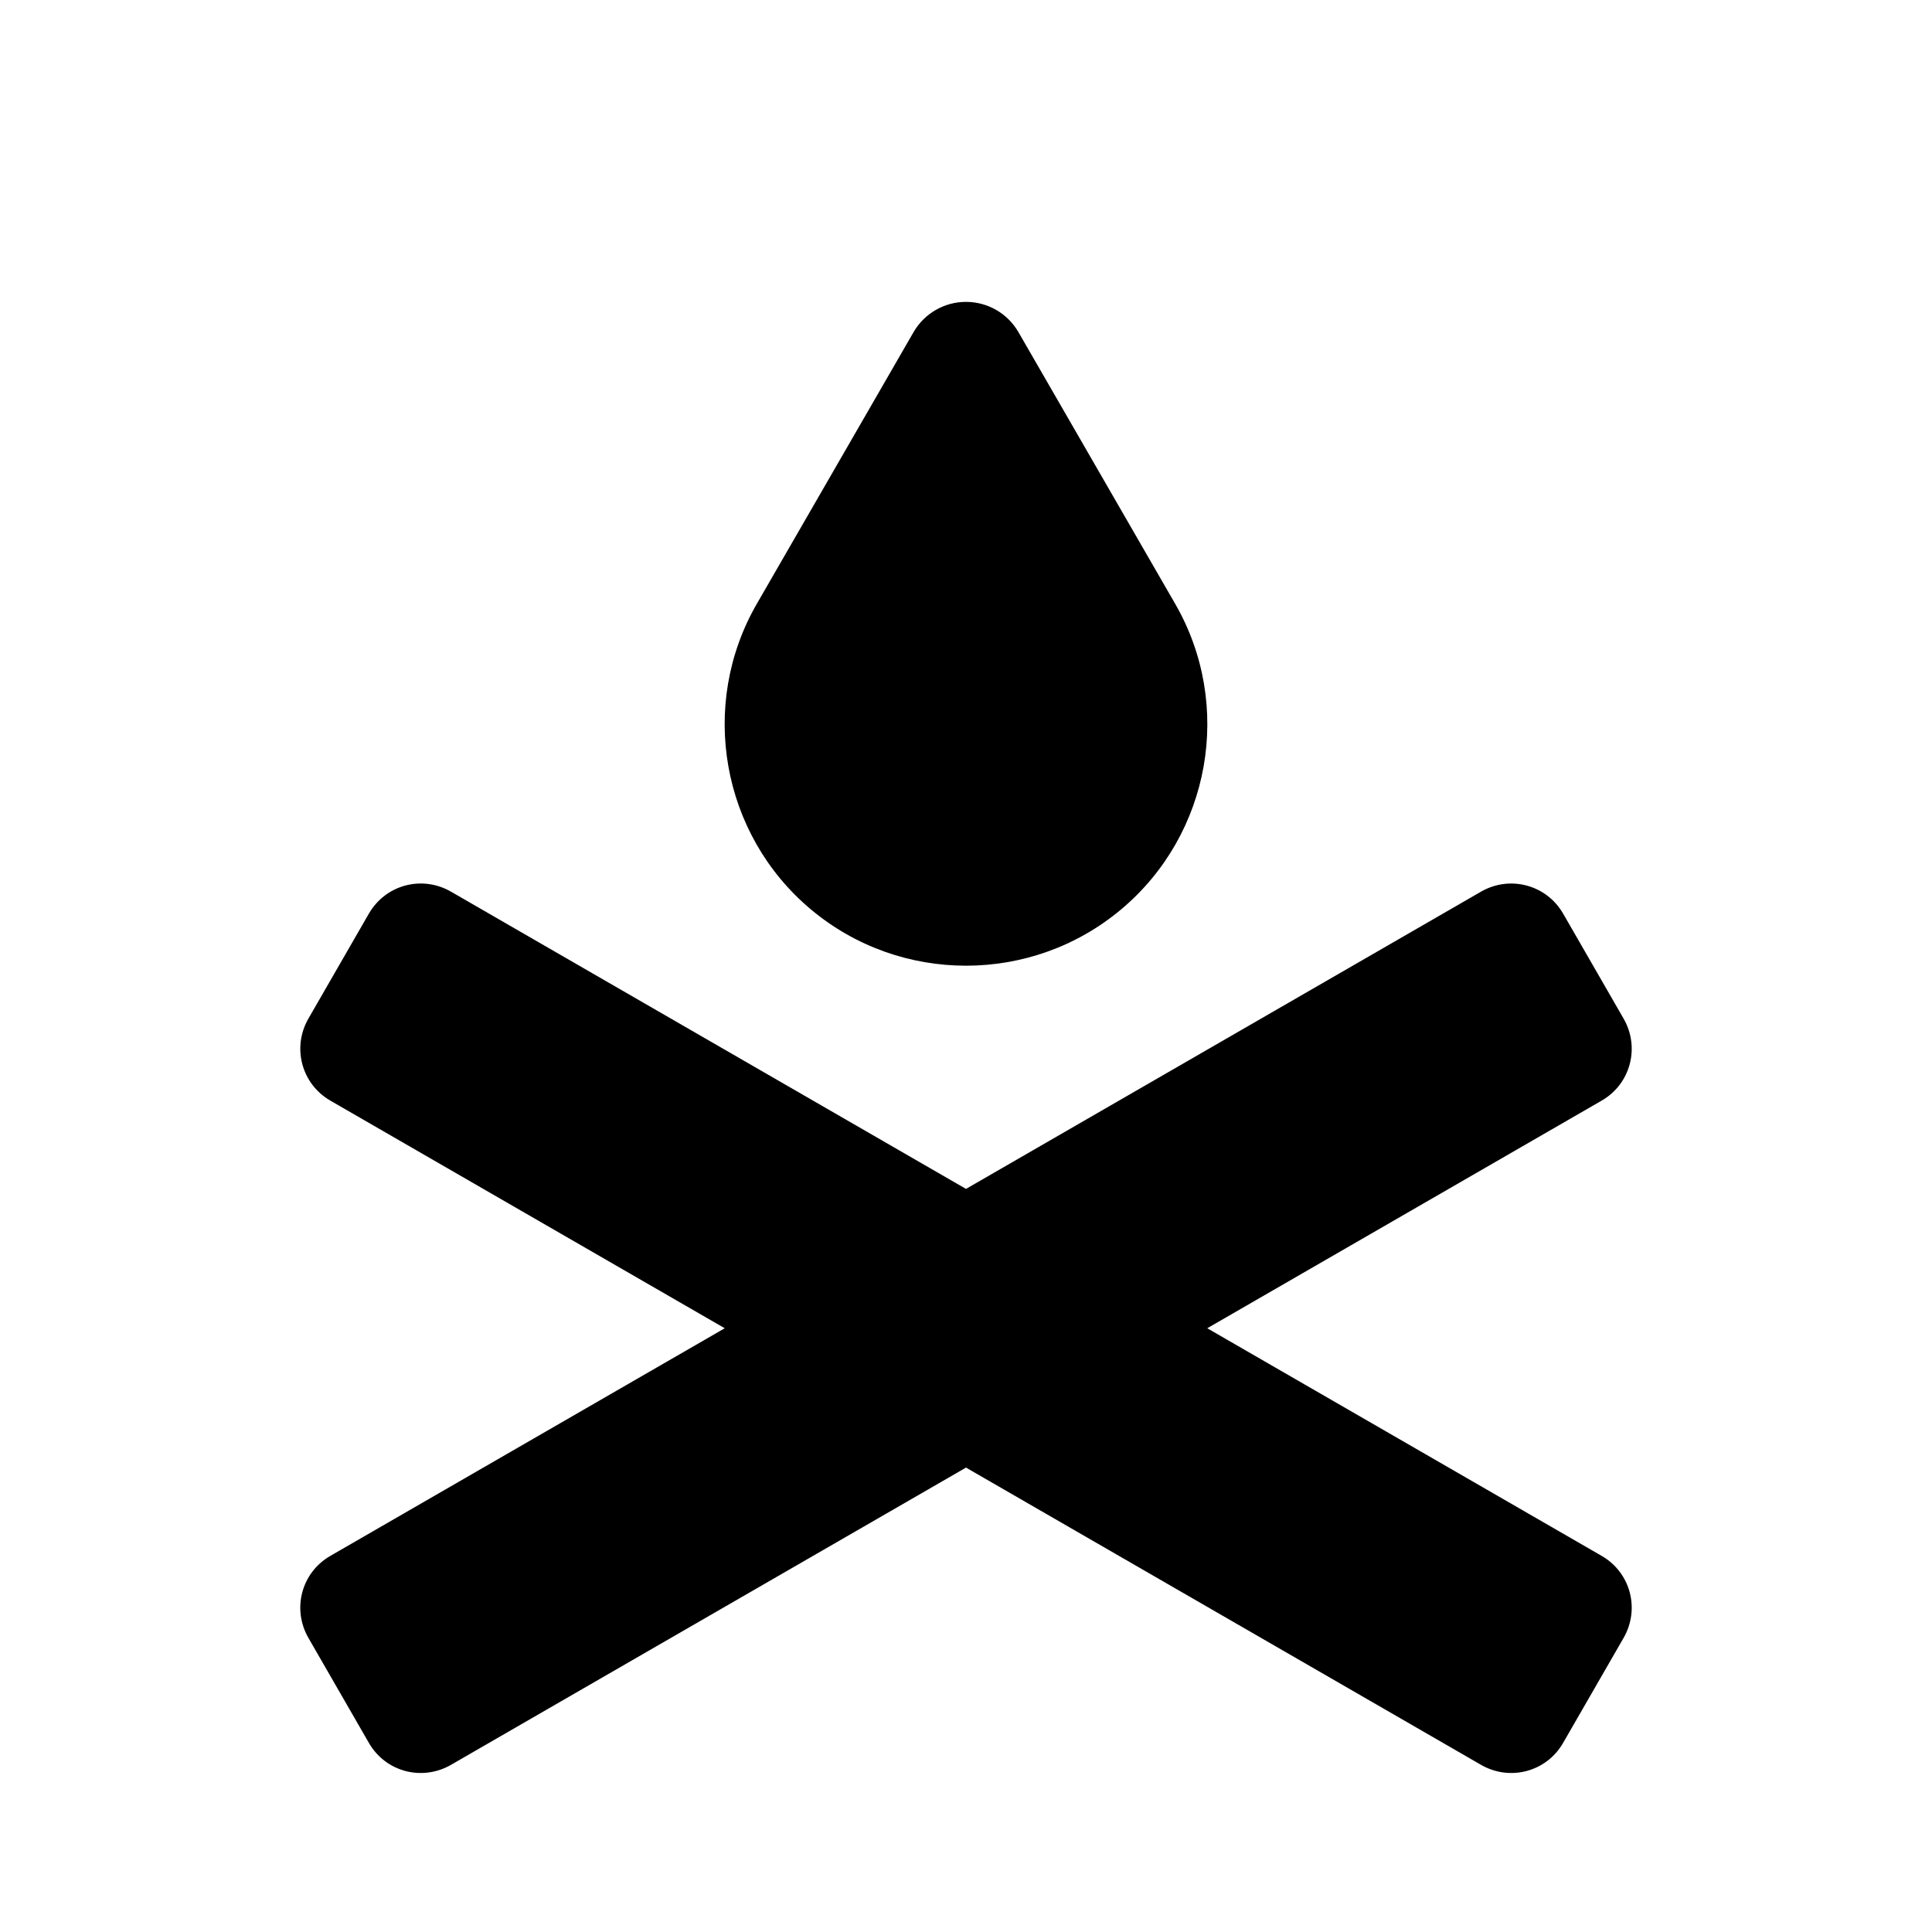
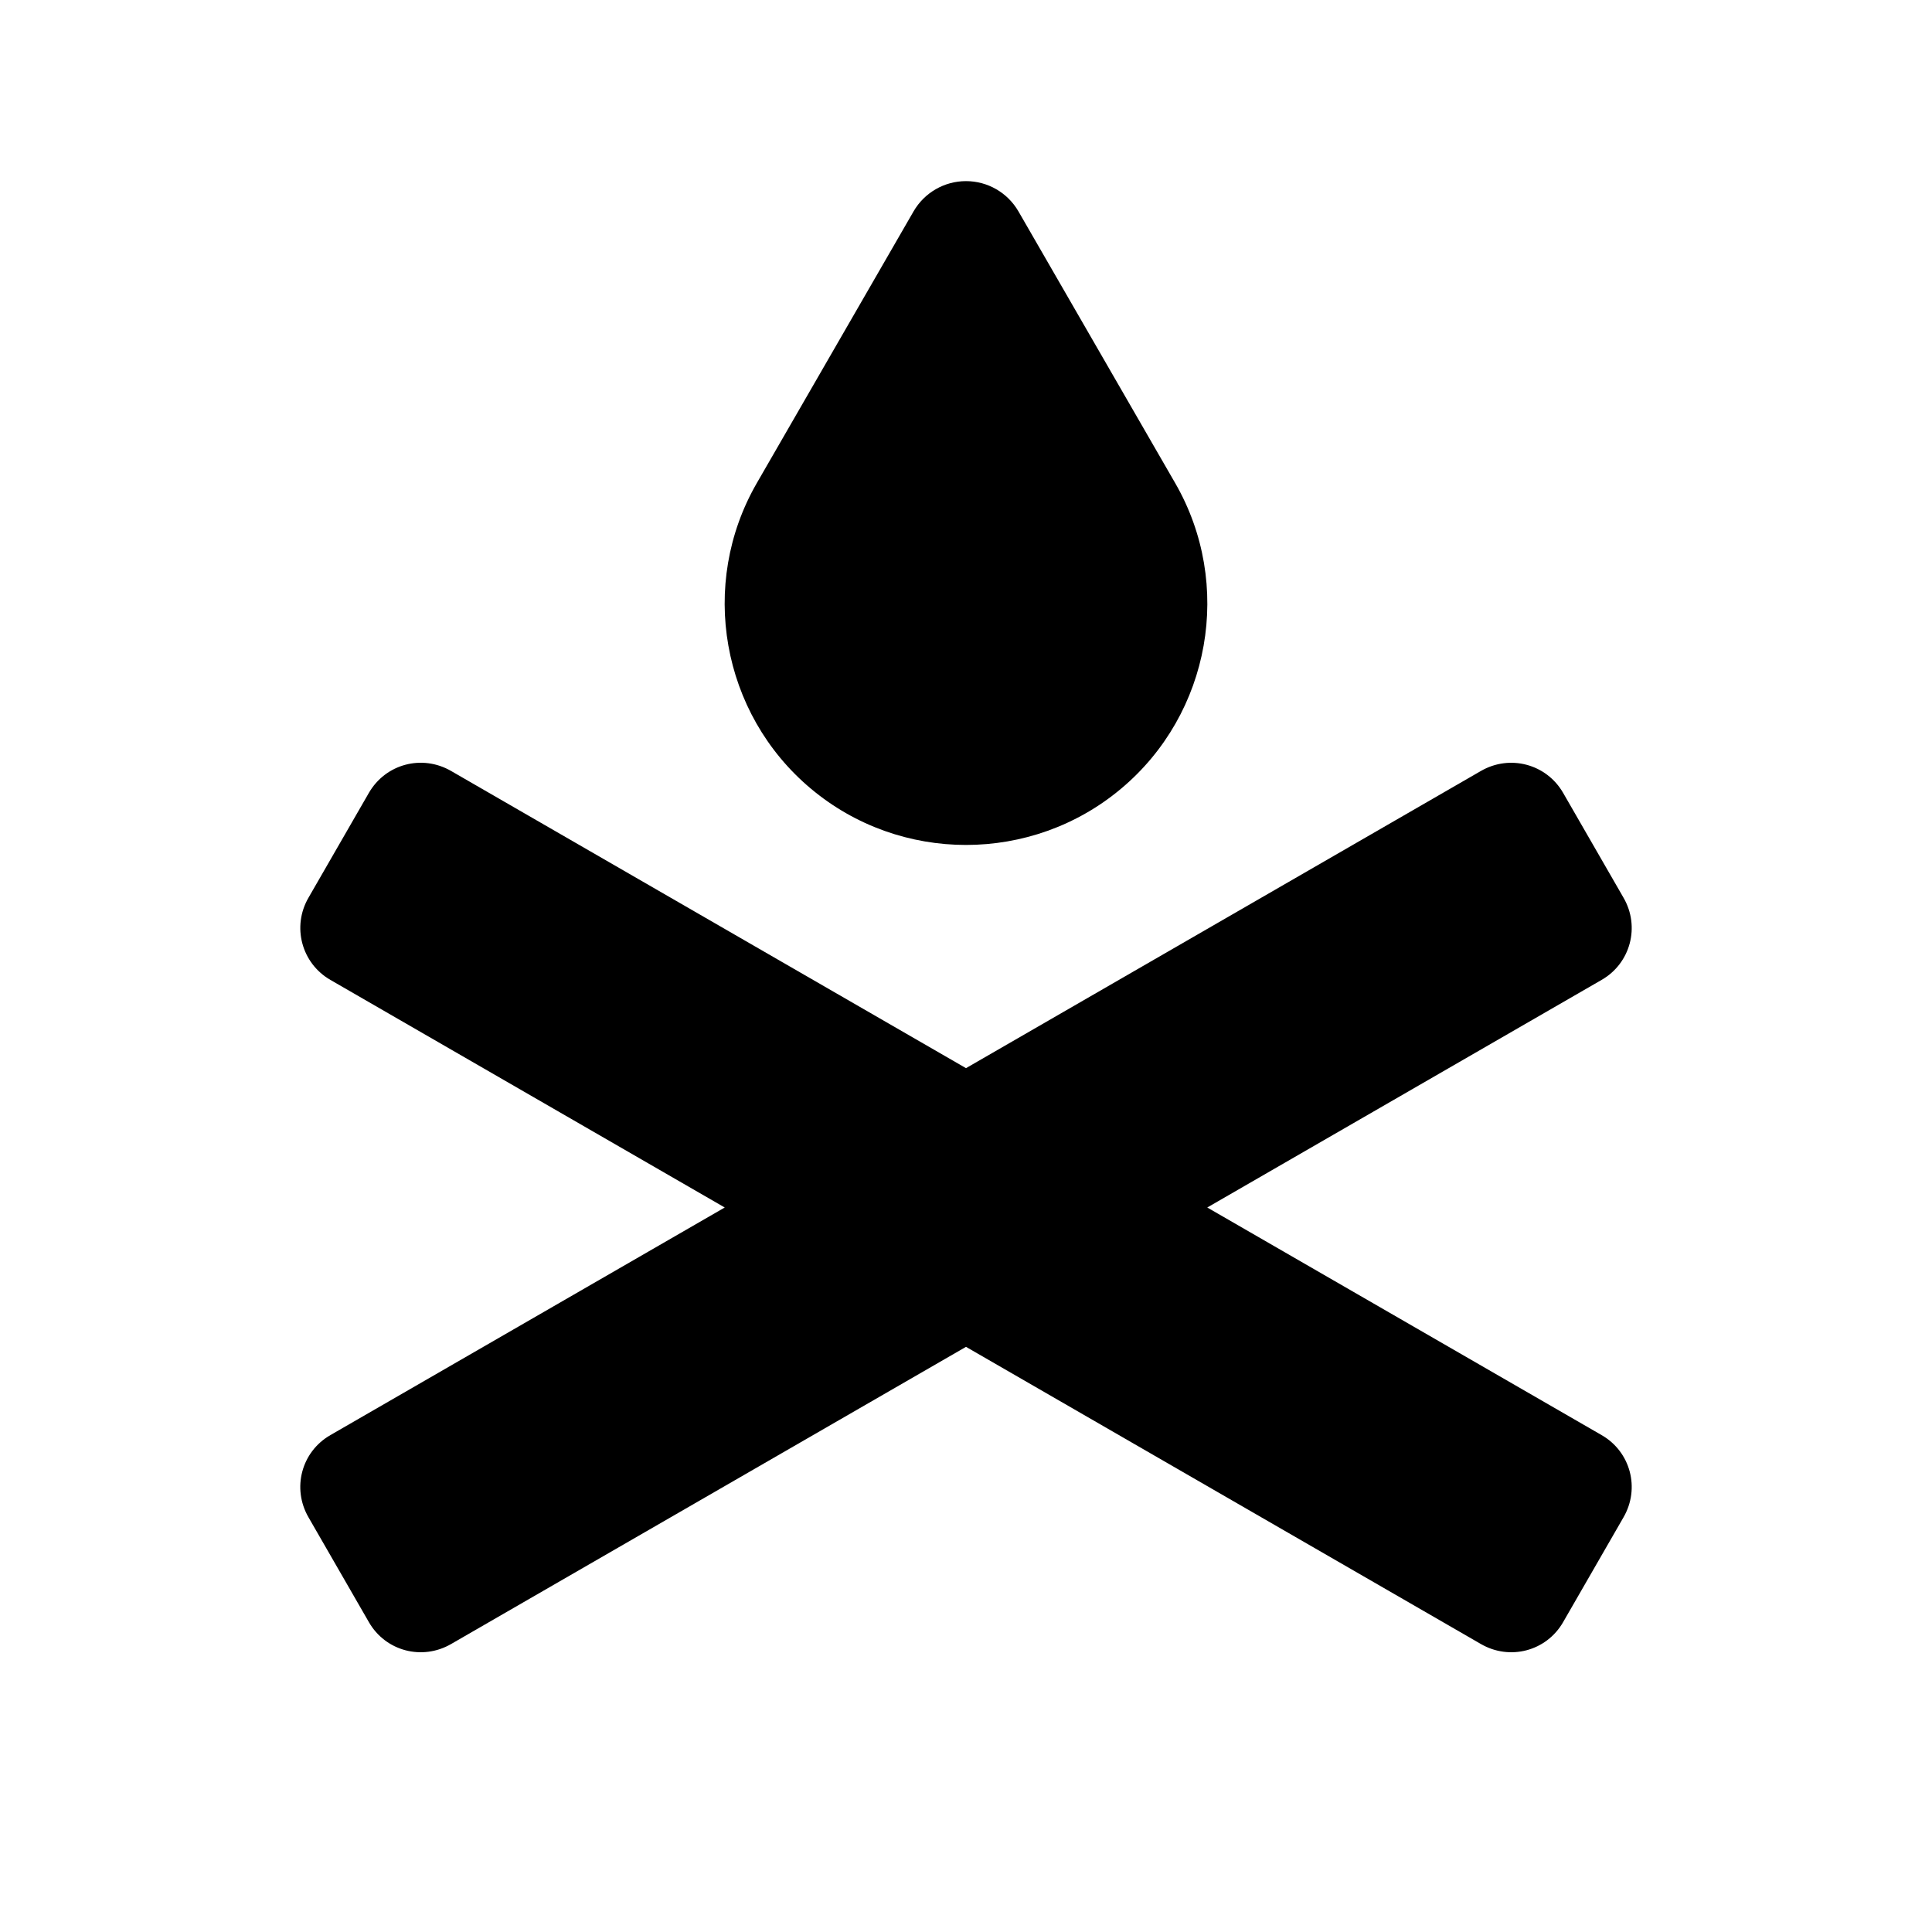
<svg xmlns="http://www.w3.org/2000/svg" width="16" height="16">
-   <path d="M 8.0,2.5 C 7.821,2.5 7.656,2.595 7.566,2.75 L 6.268,5.0 C 5.784,5.838 5.974,6.91 6.715,7.531 C 7.456,8.153 8.544,8.153 9.285,7.531 C 10.026,6.91 10.216,5.838 9.732,5.0 L 8.434,2.75 C 8.344,2.595 8.179,2.5 8.0,2.5 M 3.055,7.566 L 2.555,8.434 C 2.416,8.674 2.497,8.977 2.736,9.115 L 6.002,11.0 L 2.736,12.885 C 2.496,13.023 2.416,13.326 2.555,13.566 L 3.055,14.434 C 3.193,14.674 3.496,14.754 3.736,14.615 L 8.0,12.154 L 12.264,14.615 C 12.504,14.754 12.807,14.674 12.945,14.434 L 13.445,13.566 C 13.584,13.326 13.504,13.023 13.264,12.885 L 9.998,11.0 L 13.264,9.115 C 13.504,8.977 13.584,8.674 13.445,8.434 L 12.945,7.566 C 12.807,7.327 12.504,7.246 12.264,7.385 L 8.0,9.846 L 3.736,7.385 C 3.496,7.246 3.194,7.326 3.055,7.566" fill="#000" />
+   <path d="M 8.0,1.5 C 7.821,1.5 7.656,1.595 7.566,1.75 L 6.268,4.0 C 5.784,4.838 5.974,5.91 6.715,6.531 C 7.456,7.153 8.544,7.153 9.285,6.531 C 10.026,5.91 10.216,4.838 9.732,4.0 L 8.434,1.75 C 8.344,1.595 8.179,1.5 8.0,1.5 M 3.055,6.566 L 2.555,7.434 C 2.416,7.673 2.497,7.977 2.736,8.115 L 6.002,10.0 L 2.736,11.885 C 2.496,12.023 2.416,12.326 2.555,12.566 L 3.055,13.434 C 3.193,13.674 3.496,13.754 3.736,13.615 L 8.0,11.154 L 12.264,13.615 C 12.504,13.754 12.807,13.674 12.945,13.434 L 13.445,12.566 C 13.584,12.326 13.504,12.023 13.264,11.885 L 9.998,10.0 L 13.264,8.115 C 13.504,7.977 13.584,7.673 13.445,7.434 L 12.945,6.566 C 12.807,6.327 12.504,6.246 12.264,6.385 L 8.0,8.846 L 3.736,6.385 C 3.496,6.246 3.194,6.326 3.055,6.566" fill="#000" />
</svg>
